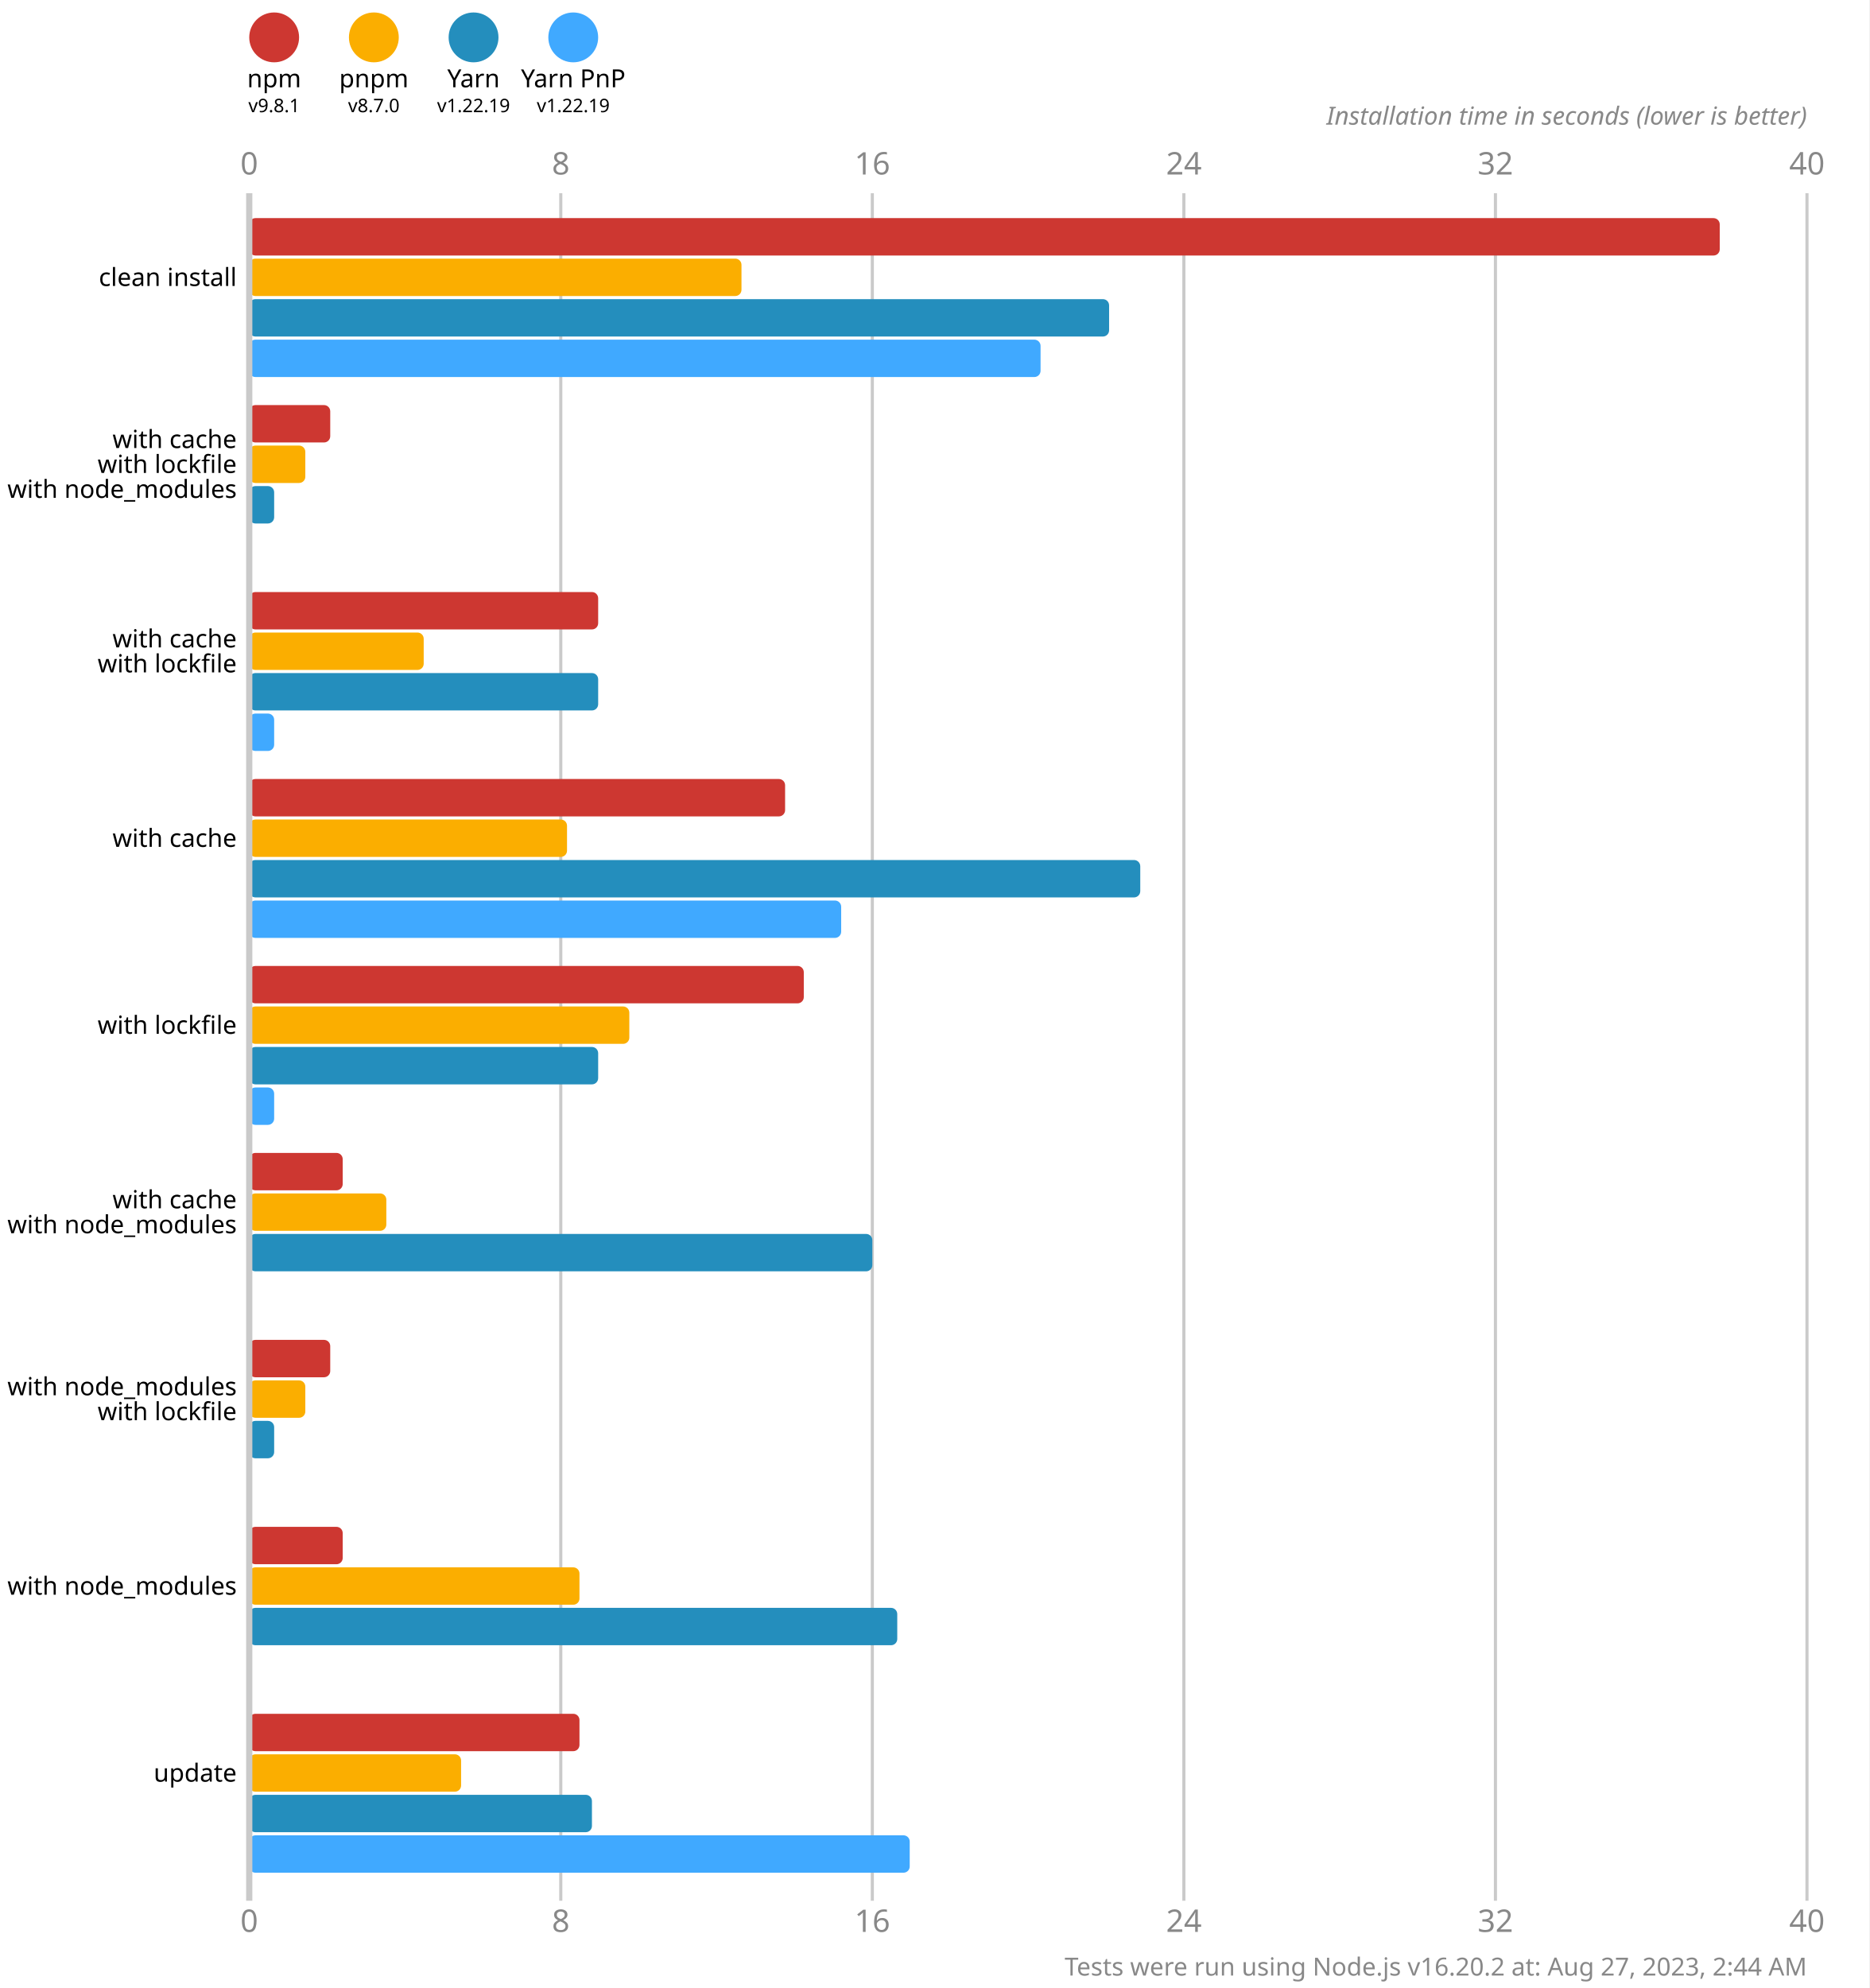
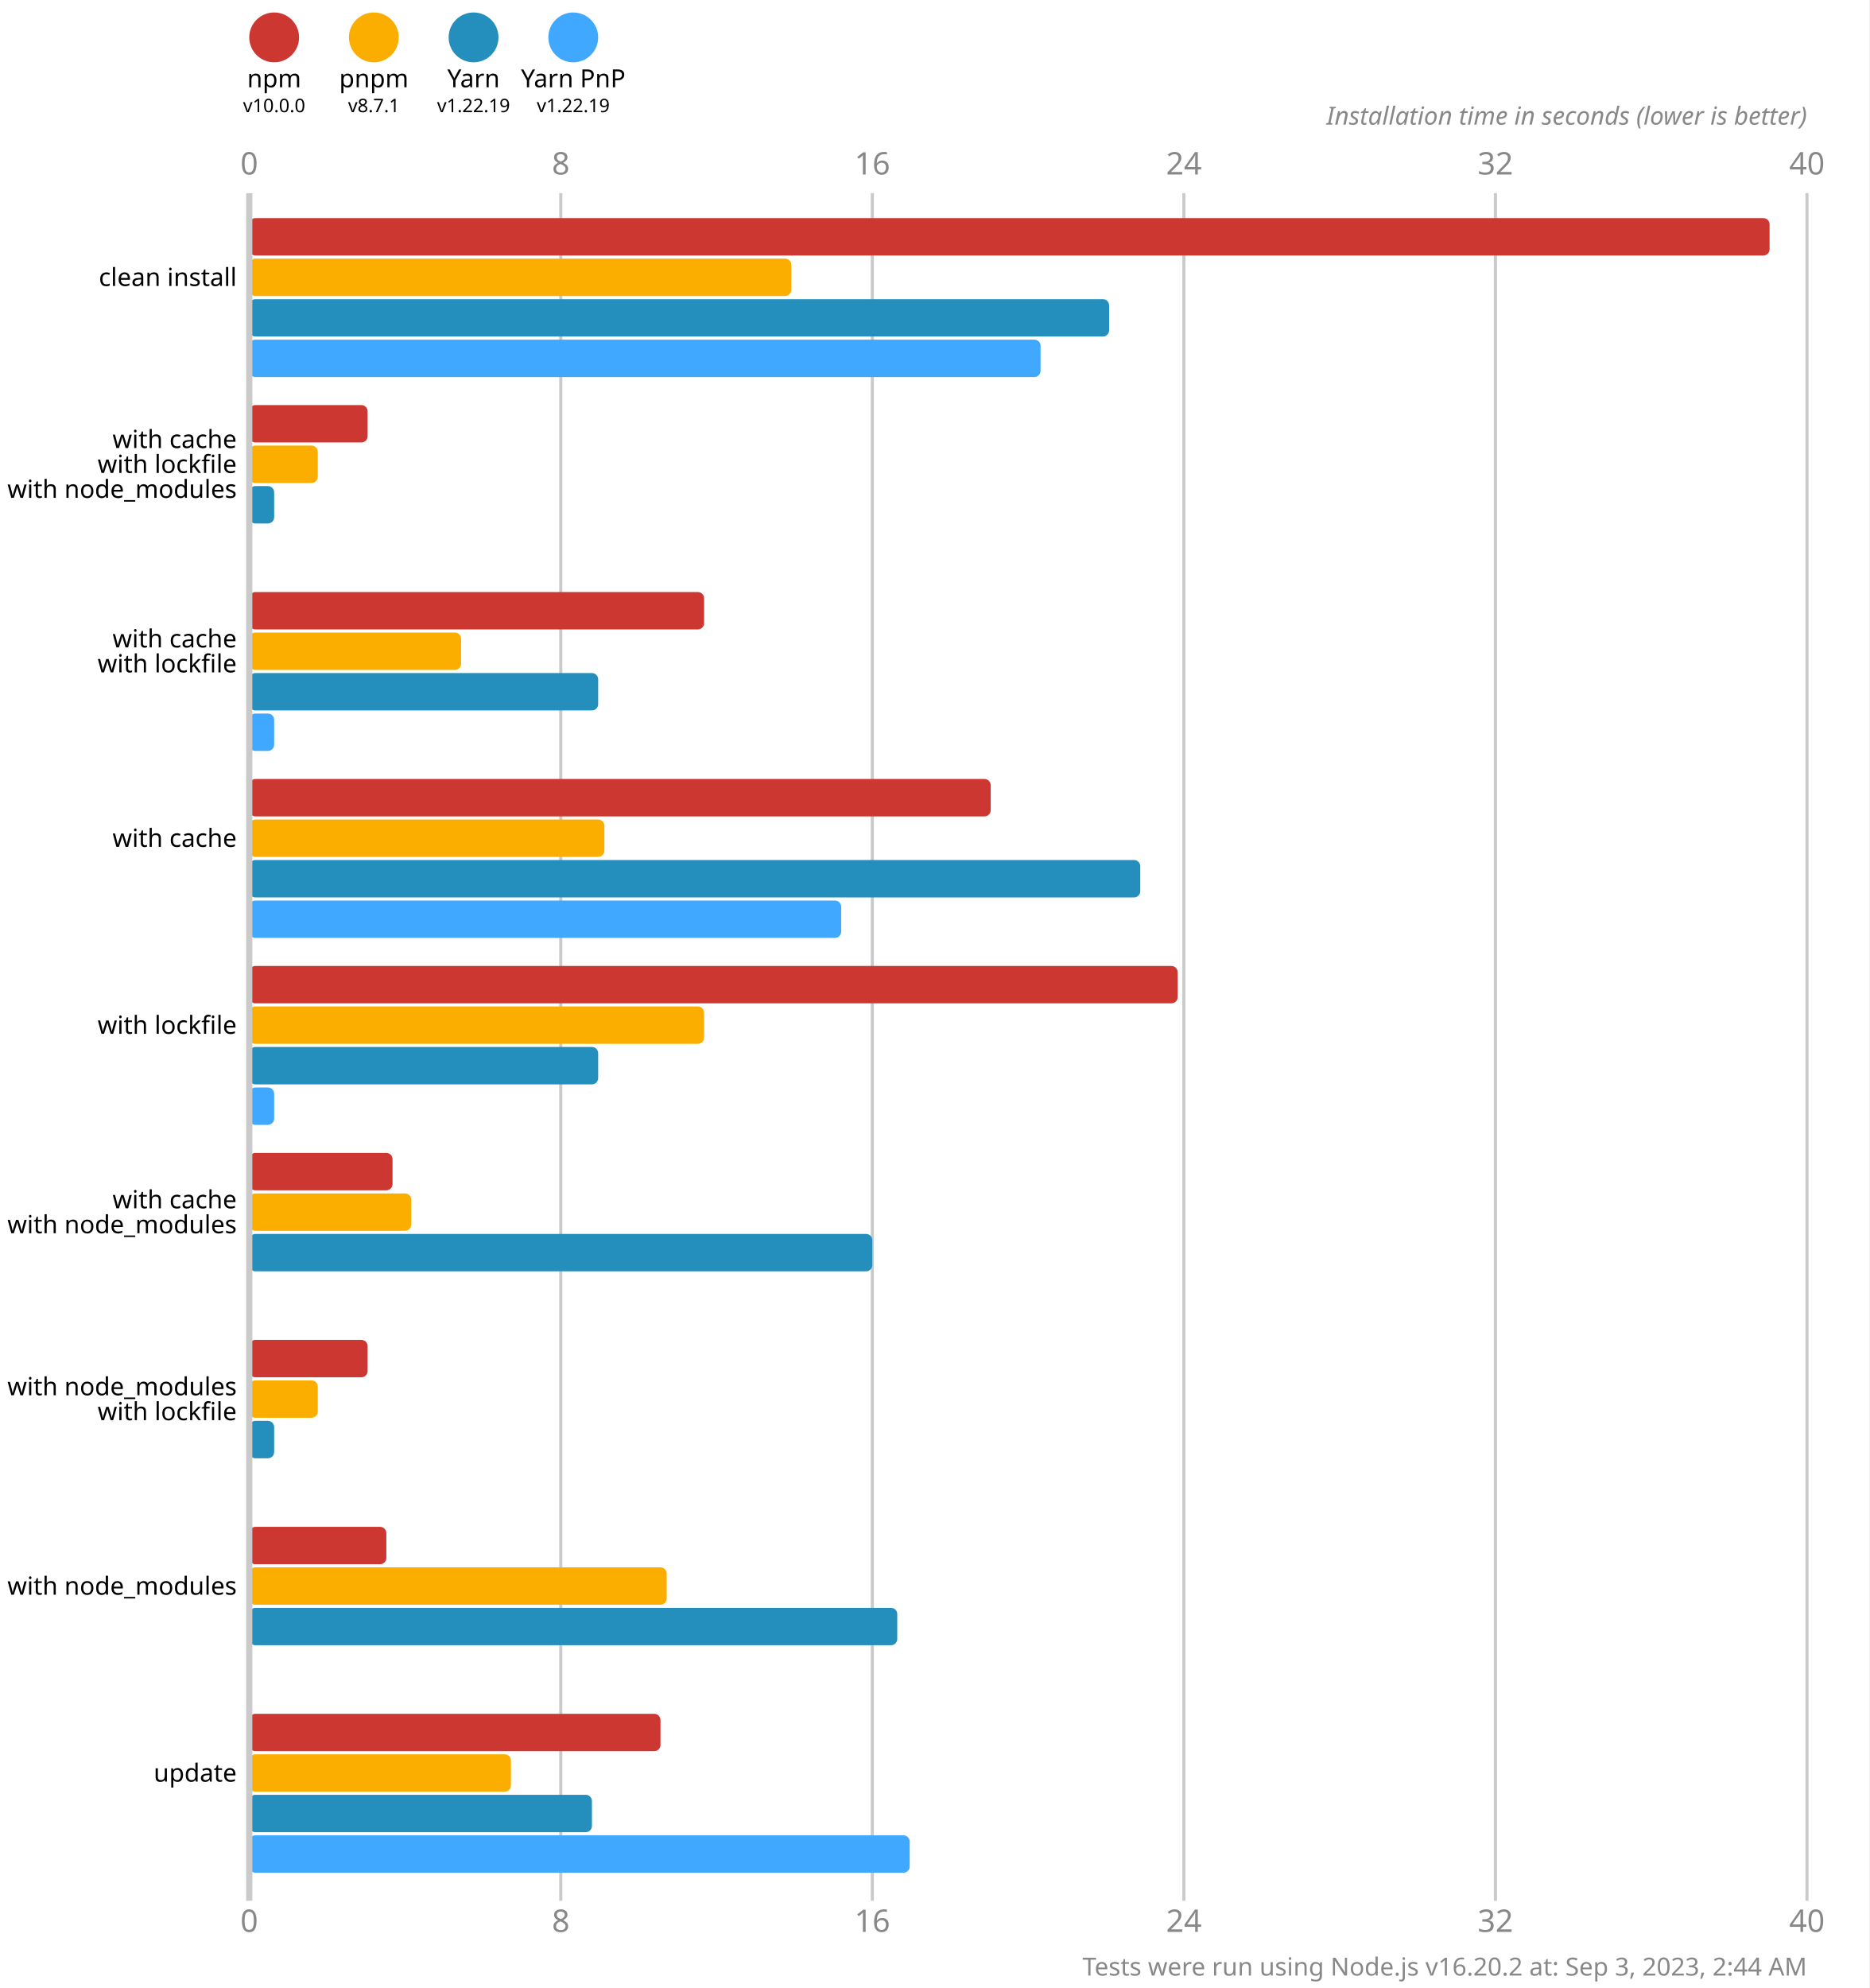
<svg xmlns="http://www.w3.org/2000/svg" version="1.1" viewBox="0 0 300 319">
  <style>
    .font { font-family: sans-serif; }
    .s3 { font-size: 3px; }
    .s4 { font-size: 4px; }
    .s5 { font-size: 5px; }
    .line { stroke: #cacaca; }
    .width { stroke-width: 0.5; }
    .text { fill: #888; }
  </style>
  <rect x="0" y="0" width="300" height="319" fill="#fff" />
  <circle cx="44" cy="6" r="4" fill="#cd3731" />
  <text x="44" y="14" class="font s4" text-anchor="middle">npm</text>
-   <text x="44" y="18" class="font s3" text-anchor="middle">v9.8.1</text>
+   <text x="44" y="18" class="font s3" text-anchor="middle">v10.0.0</text>
  <circle cx="60" cy="6" r="4" fill="#fbae00" />
  <text x="60" y="14" class="font s4" text-anchor="middle">pnpm</text>
-   <text x="60" y="18" class="font s3" text-anchor="middle">v8.7.0</text>
+   <text x="60" y="18" class="font s3" text-anchor="middle">v8.7.1</text>
  <circle cx="76" cy="6" r="4" fill="#248ebd" />
  <text x="76" y="14" class="font s4" text-anchor="middle">Yarn</text>
  <text x="76" y="18" class="font s3" text-anchor="middle">v1.22.19</text>
  <circle cx="92" cy="6" r="4" fill="#40a9ff" />
  <text x="92" y="14" class="font s4" text-anchor="middle">Yarn PnP</text>
  <text x="92" y="18" class="font s3" text-anchor="middle">v1.22.19</text>
  <text x="40" y="28" class="font s5 text" text-anchor="middle">0</text>
  <text x="40" y="310" class="font s5 text" text-anchor="middle">0</text>
  <line x1="90" y1="31" x2="90" y2="305" class="line width" />
  <text x="90" y="28" class="font s5 text" text-anchor="middle">8</text>
  <text x="90" y="310" class="font s5 text" text-anchor="middle">8</text>
  <line x1="140" y1="31" x2="140" y2="305" class="line width" />
  <text x="140" y="28" class="font s5 text" text-anchor="middle">16</text>
  <text x="140" y="310" class="font s5 text" text-anchor="middle">16</text>
  <line x1="190" y1="31" x2="190" y2="305" class="line width" />
  <text x="190" y="28" class="font s5 text" text-anchor="middle">24</text>
  <text x="190" y="310" class="font s5 text" text-anchor="middle">24</text>
  <line x1="240" y1="31" x2="240" y2="305" class="line width" />
  <text x="240" y="28" class="font s5 text" text-anchor="middle">32</text>
  <text x="240" y="310" class="font s5 text" text-anchor="middle">32</text>
  <line x1="290" y1="31" x2="290" y2="305" class="line width" />
  <text x="290" y="28" class="font s5 text" text-anchor="middle">40</text>
  <text x="290" y="310" class="font s5 text" text-anchor="middle">40</text>
  <text x="290" y="20" class="font s4 text" font-style="italic" text-anchor="end">Installation time in seconds (lower is better)</text>
-   <rect x="40" y="35" width="236" height="6" fill="#cd3731" rx="1" ry="1" />
-   <rect x="40" y="41.5" width="79" height="6" fill="#fbae00" rx="1" ry="1" />
+   <rect x="40" y="35" width="244" height="6" fill="#cd3731" rx="1" ry="1" />
+   <rect x="40" y="41.5" width="87" height="6" fill="#fbae00" rx="1" ry="1" />
  <rect x="40" y="48" width="138" height="6" fill="#248ebd" rx="1" ry="1" />
  <rect x="40" y="54.5" width="127" height="6" fill="#40a9ff" rx="1" ry="1" />
-   <rect x="40" y="65" width="13" height="6" fill="#cd3731" rx="1" ry="1" />
-   <rect x="40" y="71.5" width="9" height="6" fill="#fbae00" rx="1" ry="1" />
+   <rect x="40" y="65" width="19" height="6" fill="#cd3731" rx="1" ry="1" />
+   <rect x="40" y="71.5" width="11" height="6" fill="#fbae00" rx="1" ry="1" />
  <rect x="40" y="78" width="4" height="6" fill="#248ebd" rx="1" ry="1" />
  <rect x="40" y="84.5" width="0" height="6" fill="#40a9ff" rx="1" ry="1" />
-   <rect x="40" y="95" width="56" height="6" fill="#cd3731" rx="1" ry="1" />
-   <rect x="40" y="101.5" width="28" height="6" fill="#fbae00" rx="1" ry="1" />
+   <rect x="40" y="95" width="73" height="6" fill="#cd3731" rx="1" ry="1" />
+   <rect x="40" y="101.5" width="34" height="6" fill="#fbae00" rx="1" ry="1" />
  <rect x="40" y="108" width="56" height="6" fill="#248ebd" rx="1" ry="1" />
  <rect x="40" y="114.5" width="4" height="6" fill="#40a9ff" rx="1" ry="1" />
-   <rect x="40" y="125" width="86" height="6" fill="#cd3731" rx="1" ry="1" />
-   <rect x="40" y="131.5" width="51" height="6" fill="#fbae00" rx="1" ry="1" />
+   <rect x="40" y="125" width="119" height="6" fill="#cd3731" rx="1" ry="1" />
+   <rect x="40" y="131.5" width="57" height="6" fill="#fbae00" rx="1" ry="1" />
  <rect x="40" y="138" width="143" height="6" fill="#248ebd" rx="1" ry="1" />
  <rect x="40" y="144.5" width="95" height="6" fill="#40a9ff" rx="1" ry="1" />
-   <rect x="40" y="155" width="89" height="6" fill="#cd3731" rx="1" ry="1" />
-   <rect x="40" y="161.5" width="61" height="6" fill="#fbae00" rx="1" ry="1" />
+   <rect x="40" y="155" width="149" height="6" fill="#cd3731" rx="1" ry="1" />
+   <rect x="40" y="161.5" width="73" height="6" fill="#fbae00" rx="1" ry="1" />
  <rect x="40" y="168" width="56" height="6" fill="#248ebd" rx="1" ry="1" />
  <rect x="40" y="174.5" width="4" height="6" fill="#40a9ff" rx="1" ry="1" />
-   <rect x="40" y="185" width="15" height="6" fill="#cd3731" rx="1" ry="1" />
-   <rect x="40" y="191.5" width="22" height="6" fill="#fbae00" rx="1" ry="1" />
+   <rect x="40" y="185" width="23" height="6" fill="#cd3731" rx="1" ry="1" />
+   <rect x="40" y="191.5" width="26" height="6" fill="#fbae00" rx="1" ry="1" />
  <rect x="40" y="198" width="100" height="6" fill="#248ebd" rx="1" ry="1" />
  <rect x="40" y="204.5" width="0" height="6" fill="#40a9ff" rx="1" ry="1" />
-   <rect x="40" y="215" width="13" height="6" fill="#cd3731" rx="1" ry="1" />
-   <rect x="40" y="221.5" width="9" height="6" fill="#fbae00" rx="1" ry="1" />
+   <rect x="40" y="215" width="19" height="6" fill="#cd3731" rx="1" ry="1" />
+   <rect x="40" y="221.5" width="11" height="6" fill="#fbae00" rx="1" ry="1" />
  <rect x="40" y="228" width="4" height="6" fill="#248ebd" rx="1" ry="1" />
  <rect x="40" y="234.5" width="0" height="6" fill="#40a9ff" rx="1" ry="1" />
-   <rect x="40" y="245" width="15" height="6" fill="#cd3731" rx="1" ry="1" />
-   <rect x="40" y="251.5" width="53" height="6" fill="#fbae00" rx="1" ry="1" />
+   <rect x="40" y="245" width="22" height="6" fill="#cd3731" rx="1" ry="1" />
+   <rect x="40" y="251.5" width="67" height="6" fill="#fbae00" rx="1" ry="1" />
  <rect x="40" y="258" width="104" height="6" fill="#248ebd" rx="1" ry="1" />
  <rect x="40" y="264.5" width="0" height="6" fill="#40a9ff" rx="1" ry="1" />
-   <rect x="40" y="275" width="53" height="6" fill="#cd3731" rx="1" ry="1" />
-   <rect x="40" y="281.5" width="34" height="6" fill="#fbae00" rx="1" ry="1" />
+   <rect x="40" y="275" width="66" height="6" fill="#cd3731" rx="1" ry="1" />
+   <rect x="40" y="281.5" width="42" height="6" fill="#fbae00" rx="1" ry="1" />
  <rect x="40" y="288" width="55" height="6" fill="#248ebd" rx="1" ry="1" />
  <rect x="40" y="294.5" width="106" height="6" fill="#40a9ff" rx="1" ry="1" />
  <line x1="40" y1="31" x2="40" y2="305" class="line" />
  <text x="38" y="44.5" class="font s4" dominant-baseline="middle" text-anchor="end">clean install</text>
  <text x="38" y="70.5" class="font s4" dominant-baseline="middle" text-anchor="end">with cache</text>
  <text x="38" y="74.5" class="font s4" dominant-baseline="middle" text-anchor="end">with lockfile</text>
  <text x="38" y="78.5" class="font s4" dominant-baseline="middle" text-anchor="end">with node_modules</text>
  <text x="38" y="102.5" class="font s4" dominant-baseline="middle" text-anchor="end">with cache</text>
  <text x="38" y="106.5" class="font s4" dominant-baseline="middle" text-anchor="end">with lockfile</text>
  <text x="38" y="134.5" class="font s4" dominant-baseline="middle" text-anchor="end">with cache</text>
  <text x="38" y="164.5" class="font s4" dominant-baseline="middle" text-anchor="end">with lockfile</text>
  <text x="38" y="192.5" class="font s4" dominant-baseline="middle" text-anchor="end">with cache</text>
  <text x="38" y="196.5" class="font s4" dominant-baseline="middle" text-anchor="end">with node_modules</text>
  <text x="38" y="222.5" class="font s4" dominant-baseline="middle" text-anchor="end">with node_modules</text>
  <text x="38" y="226.5" class="font s4" dominant-baseline="middle" text-anchor="end">with lockfile</text>
  <text x="38" y="254.5" class="font s4" dominant-baseline="middle" text-anchor="end">with node_modules</text>
  <text x="38" y="284.5" class="font s4" dominant-baseline="middle" text-anchor="end">update</text>
-   <text x="290" y="317" class="font s4 text" text-anchor="end">Tests were run using Node.js v16.20.2 at: Aug 27, 2023, 2:44 AM</text>
+   <text x="290" y="317" class="font s4 text" text-anchor="end">Tests were run using Node.js v16.20.2 at: Sep 3, 2023, 2:44 AM</text>
</svg>
